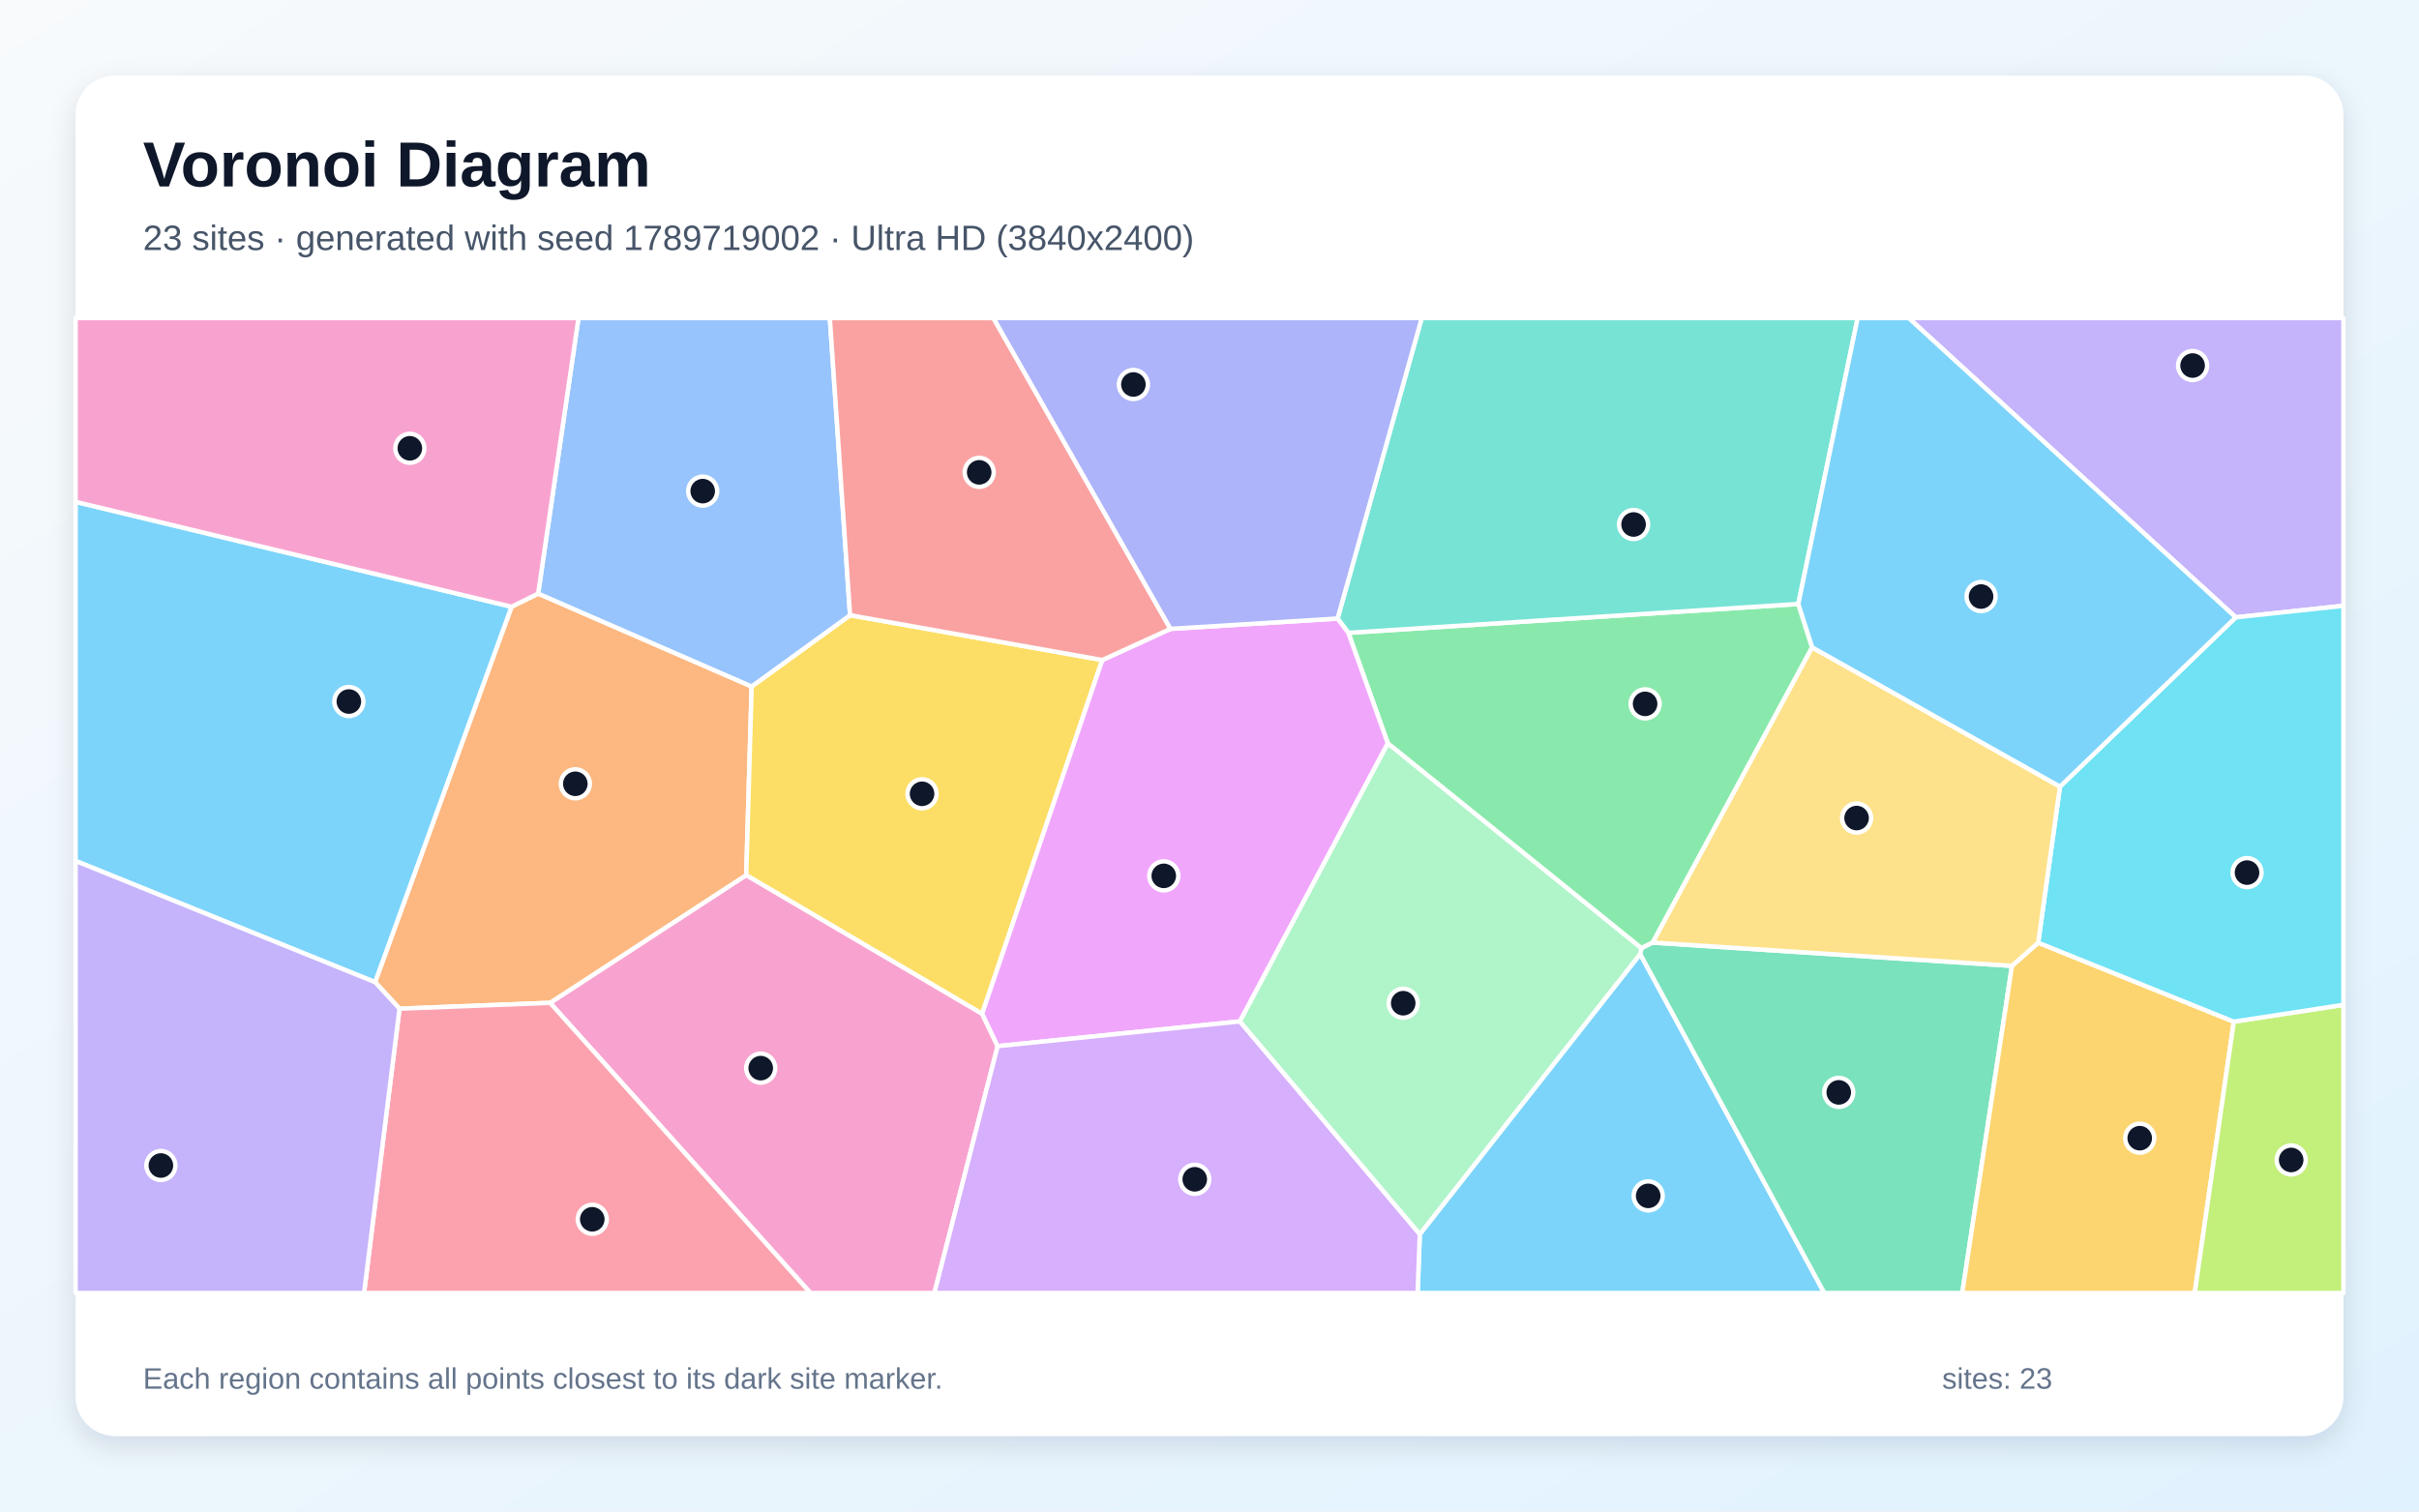
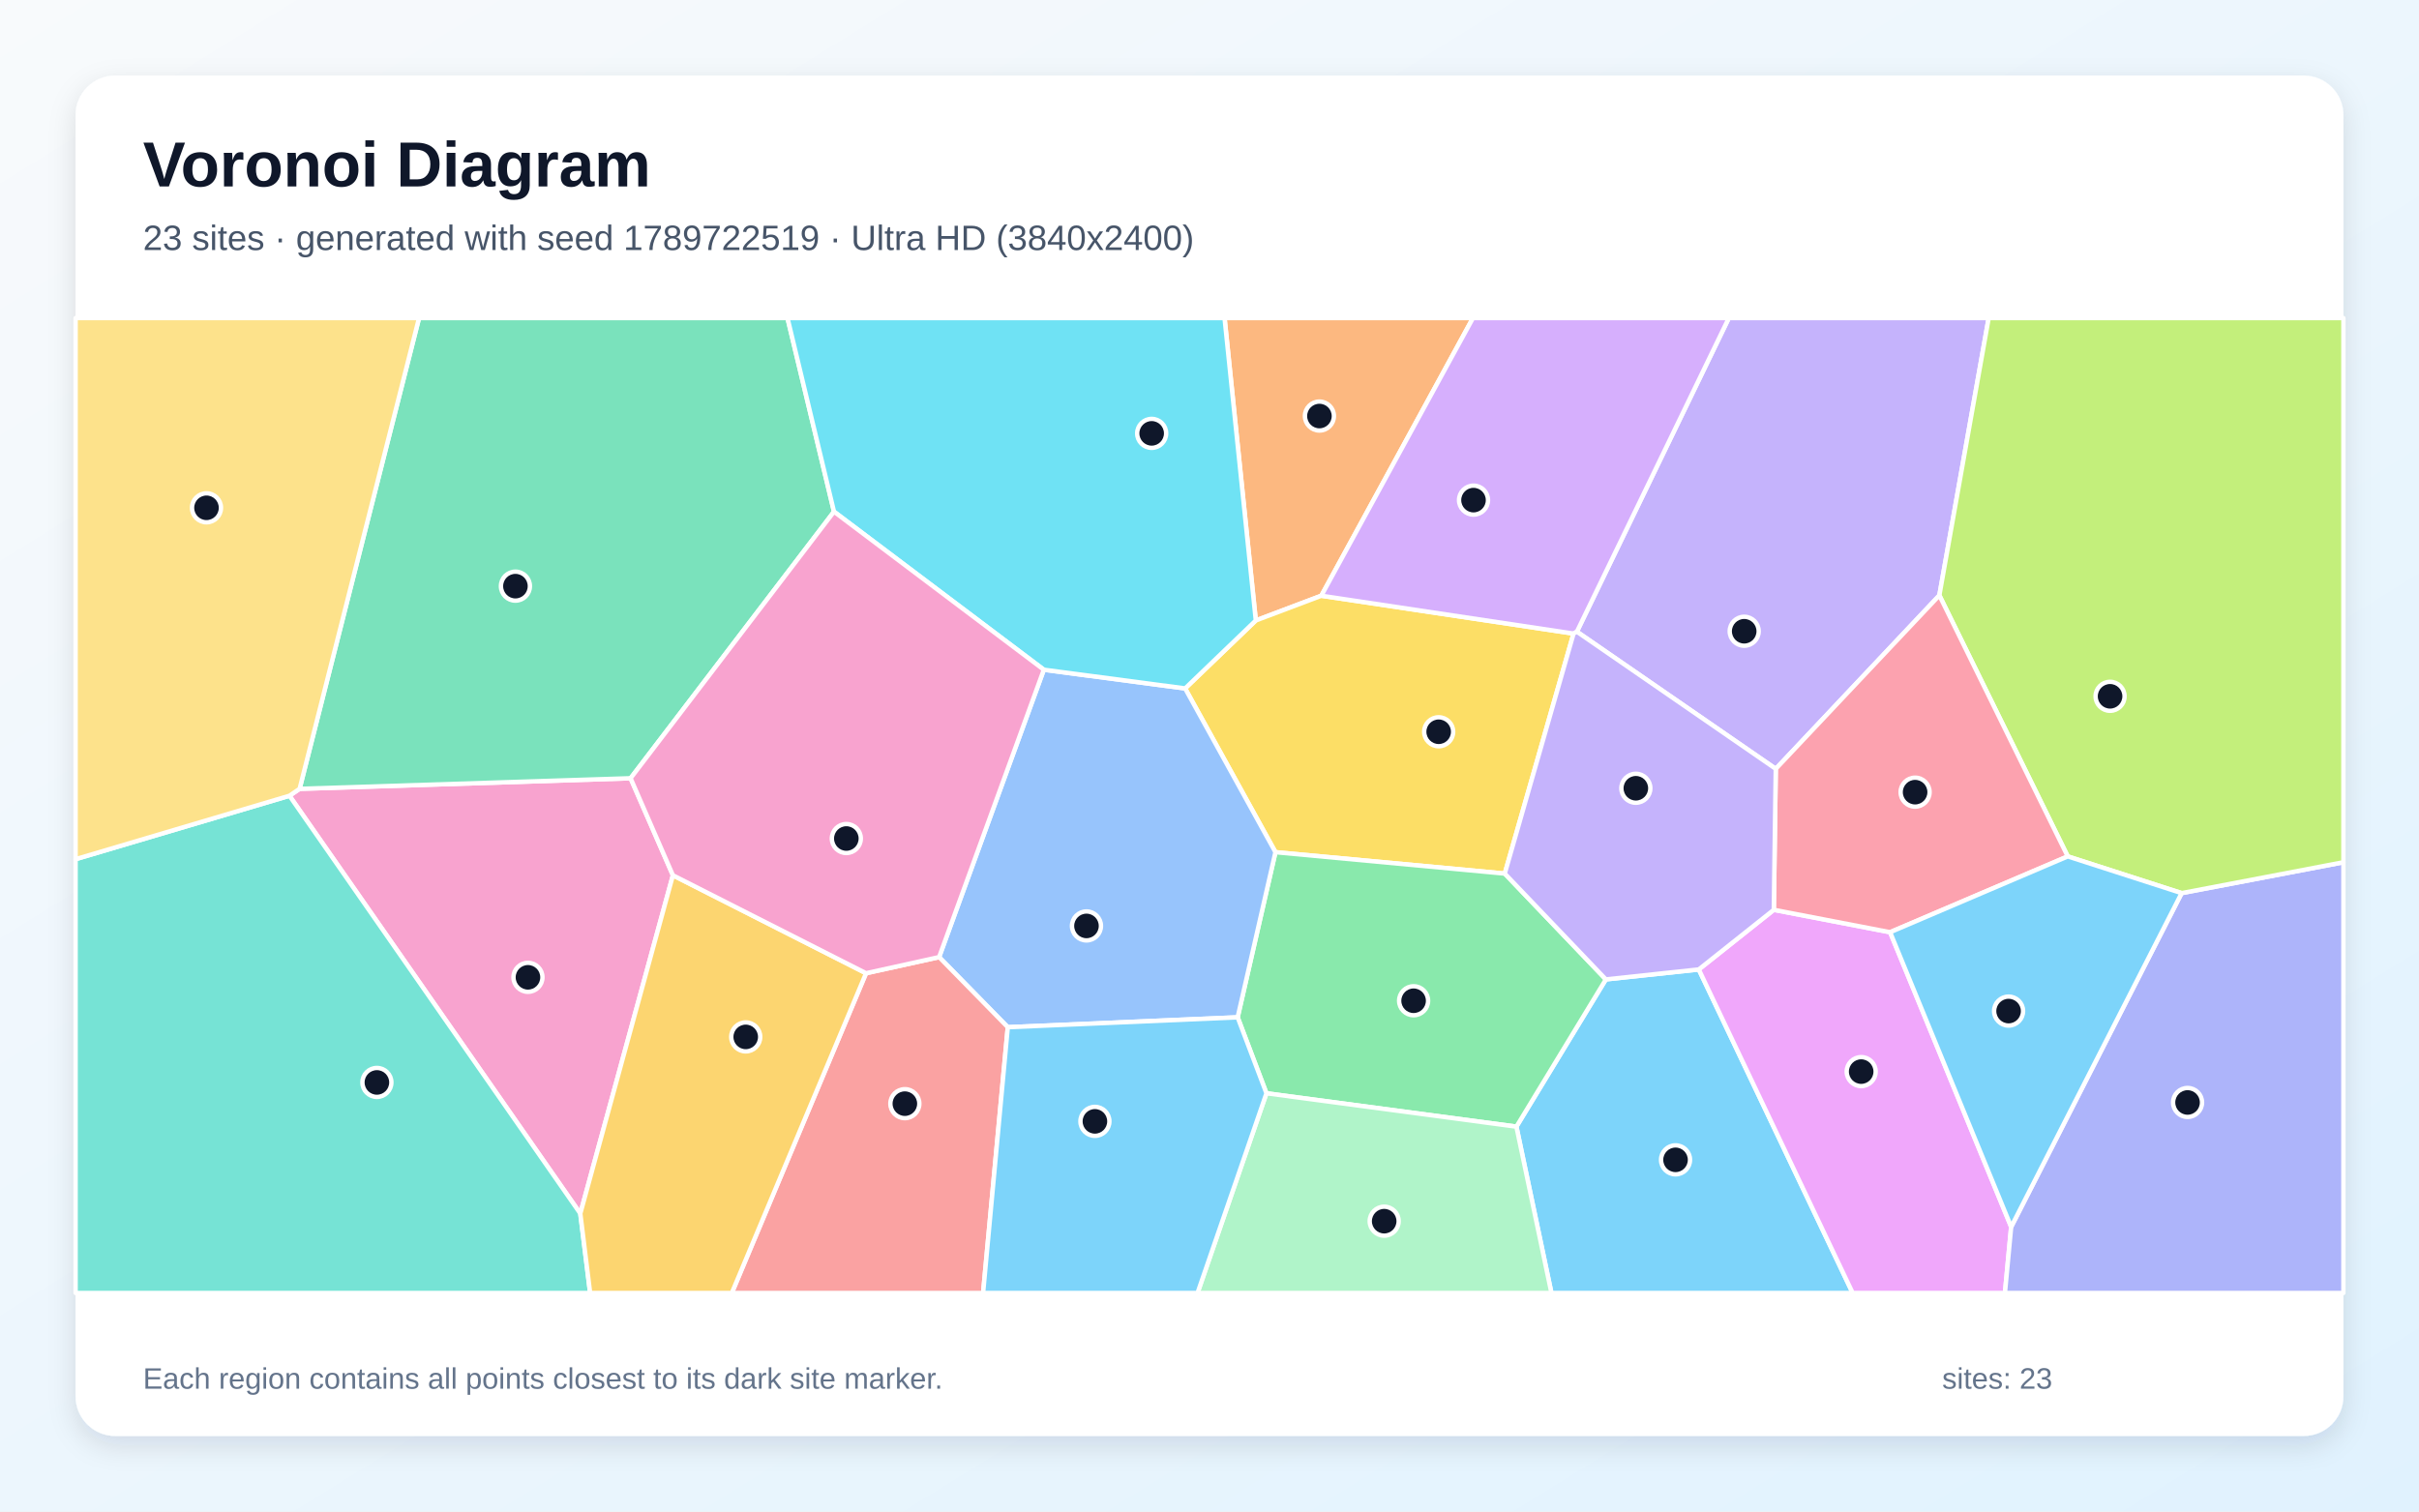
<svg xmlns="http://www.w3.org/2000/svg" width="3840" height="2400" viewBox="0 0 3840 2400" role="img" aria-labelledby="title description">
  <defs>
    <linearGradient id="background" x1="0" y1="0" x2="1" y2="1">
      <stop stop-color="#F8FAFC" />
      <stop offset="1" stop-color="#E0F2FE" />
    </linearGradient>
    <filter id="shadow" x="-5%" y="-5%" width="110%" height="110%">
      <feDropShadow dx="0" dy="15" stdDeviation="22" flood-color="#0F172A" flood-opacity=".12" />
    </filter>
  </defs>
  <rect width="3840" height="2400" fill="url(#background)" />
  <rect x="120" y="120" width="3600" height="2160" rx="63" fill="#FFFFFF" filter="url(#shadow)" />
  <g font-family="Arial, sans-serif">
    <text x="227" y="296" font-size="101" font-weight="700" fill="#0F172A">Voronoi Diagram</text>
-     <text x="227" y="397" font-size="56" fill="#475569">23 sites · generated with seed 1789719002 · Ultra HD (3840x2400)</text>
+     <text x="227" y="397" font-size="56" fill="#475569">23 sites · generated with seed 1789722519 · Ultra HD (3840x2400)</text>
  </g>
  <g stroke="#FFFFFF" stroke-width="7" stroke-linejoin="round">
-     <polygon points="2253.8,1959.6 2603.7,1514.8 2896.0,2053.0 2250.4,2053.0" fill="#38BDF8" fill-opacity="0.65" />
-     <polygon points="3549.1,980.2 3030.0,505.0 3720.0,505.0 3720.0,961.9" fill="#A78BFA" fill-opacity="0.65" />
-     <polygon points="873.2,1592.3 1184.6,1389.4 1559.1,1609.6 1583.7,1661.1 1483.3,2053.0 1286.5,2053.0" fill="#F472B6" fill-opacity="0.65" />
-     <polygon points="634.2,1601.6 595.4,1559.5 812.0,963.4 854.3,942.5 1193.2,1090.0 1184.6,1389.4 873.2,1592.3" fill="#FB923C" fill-opacity="0.65" />
-     <polygon points="1749.8,1048.0 1559.1,1609.6 1184.6,1389.4 1193.2,1090.0 1349.4,976.8" fill="#FACC15" fill-opacity="0.65" />
-     <polygon points="2203.1,1180.4 2140.4,1004.8 2854.7,959.0 2876.7,1027.9 2623.6,1496.6 2605.6,1505.6" fill="#4ADE80" fill-opacity="0.65" />
-     <polygon points="2854.7,959.0 2140.4,1004.8 2123.3,982.1 2256.9,505.0 2948.9,505.0" fill="#2DD4BF" fill-opacity="0.65" />
-     <polygon points="1349.4,976.8 1193.2,1090.0 854.3,942.5 918.3,505.0 1317.3,505.0" fill="#60A5FA" fill-opacity="0.65" />
-     <polygon points="1968.3,1621.8 1583.7,1661.1 1559.1,1609.6 1749.8,1048.0 1858.1,998.5 2123.3,982.1 2140.4,1004.8 2203.1,1180.4" fill="#E879F9" fill-opacity="0.65" />
-     <polygon points="2603.7,1514.8 2605.6,1505.6 2623.6,1496.6 3193.9,1533.6 3114.9,2053.0 2896.0,2053.0" fill="#34D399" fill-opacity="0.65" />
-     <polygon points="1858.1,998.5 1749.8,1048.0 1349.4,976.8 1317.3,505.0 1577.0,505.0" fill="#F87171" fill-opacity="0.65" />
-     <polygon points="2123.3,982.1 1858.1,998.5 1577.0,505.0 2256.9,505.0" fill="#818CF8" fill-opacity="0.65" />
-     <polygon points="3193.9,1533.6 3235.5,1496.8 3546.0,1622.2 3484.0,2053.0 3114.9,2053.0" fill="#FBBF24" fill-opacity="0.65" />
-     <polygon points="3546.0,1622.2 3720.0,1595.5 3720.0,2053.0 3484.0,2053.0" fill="#A3E635" fill-opacity="0.65" />
-     <polygon points="1583.7,1661.1 1968.3,1621.8 2253.8,1959.6 2250.4,2053.0 1483.3,2053.0" fill="#C084FC" fill-opacity="0.65" />
-     <polygon points="634.2,1601.6 873.2,1592.3 1286.5,2053.0 577.9,2053.0" fill="#FB7185" fill-opacity="0.65" />
-     <polygon points="3546.0,1622.2 3235.5,1496.8 3270.1,1249.0 3549.1,980.2 3720.0,961.9 3720.0,1595.5" fill="#22D3EE" fill-opacity="0.65" />
-     <polygon points="1968.3,1621.8 2203.1,1180.4 2605.6,1505.6 2603.7,1514.8 2253.8,1959.6" fill="#86EFAC" fill-opacity="0.65" />
-     <polygon points="3270.1,1249.0 3235.5,1496.8 3193.9,1533.6 2623.6,1496.6 2876.7,1027.9" fill="#FCD34D" fill-opacity="0.65" />
-     <polygon points="3270.1,1249.0 2876.7,1027.9 2854.7,959.0 2948.9,505.0 3030.0,505.0 3549.1,980.2" fill="#38BDF8" fill-opacity="0.65" />
-     <polygon points="120.0,1367.0 120.0,796.8 812.0,963.4 595.4,1559.5" fill="#38BDF8" fill-opacity="0.65" />
-     <polygon points="120.0,1367.0 595.4,1559.5 634.2,1601.6 577.9,2053.0 120.0,2053.0" fill="#A78BFA" fill-opacity="0.65" />
-     <polygon points="854.3,942.5 812.0,963.4 120.0,796.8 120.0,505.0 918.3,505.0" fill="#F472B6" fill-opacity="0.65" />
+     <polygon points="2407.2,1788.9 2549.2,1555.1 2696.7,1539.3 2941.0,2053.0 2462.8,2053.0" fill="#38BDF8" fill-opacity="0.65" />
+     <polygon points="3078.6,945.3 2818.9,1220.8 2503.2,1003.0 2744.4,505.0 3156.9,505.0" fill="#A78BFA" fill-opacity="0.65" />
+     <polygon points="1068.2,1389.8 921.2,1926.9 459.5,1263.5 475.6,1252.5 1001.0,1235.7" fill="#F472B6" fill-opacity="0.65" />
+     <polygon points="2097.5,945.9 1993.5,985.2 1943.9,505.0 2338.2,505.0" fill="#FB923C" fill-opacity="0.65" />
+     <polygon points="2388.7,1387.1 2024.7,1353.1 1881.3,1093.1 1993.5,985.2 2097.5,945.9 2497.9,1006.0" fill="#FACC15" fill-opacity="0.65" />
+     <polygon points="2010.4,1735.9 1964.7,1615.3 2024.7,1353.1 2388.7,1387.1 2549.2,1555.1 2407.2,1788.9" fill="#4ADE80" fill-opacity="0.65" />
+     <polygon points="120.0,1364.2 459.5,1263.5 921.2,1926.9 936.8,2053.0 120.0,2053.0" fill="#2DD4BF" fill-opacity="0.65" />
+     <polygon points="1599.8,1631.0 1490.8,1519.7 1657.0,1063.4 1881.3,1093.1 2024.7,1353.1 1964.7,1615.3" fill="#60A5FA" fill-opacity="0.65" />
+     <polygon points="2696.7,1539.3 2815.8,1444.6 3000.4,1480.2 3192.6,1948.1 3182.7,2053.0 2941.0,2053.0" fill="#E879F9" fill-opacity="0.65" />
+     <polygon points="1323.9,812.4 1001.0,1235.7 475.6,1252.5 665.2,505.0 1250.1,505.0" fill="#34D399" fill-opacity="0.65" />
+     <polygon points="1374.8,1545.3 1490.8,1519.7 1599.8,1631.0 1560.6,2053.0 1161.7,2053.0" fill="#F87171" fill-opacity="0.65" />
+     <polygon points="3192.6,1948.1 3463.2,1418.1 3720.0,1369.1 3720.0,2053.0 3182.7,2053.0" fill="#818CF8" fill-opacity="0.65" />
+     <polygon points="921.2,1926.9 1068.2,1389.8 1374.8,1545.3 1161.7,2053.0 936.8,2053.0" fill="#FBBF24" fill-opacity="0.65" />
+     <polygon points="3463.2,1418.1 3282.4,1359.8 3078.6,945.3 3156.9,505.0 3720.0,505.0 3720.0,1369.1" fill="#A3E635" fill-opacity="0.65" />
+     <polygon points="2503.2,1003.0 2497.9,1006.0 2097.5,945.9 2338.2,505.0 2744.4,505.0" fill="#C084FC" fill-opacity="0.65" />
+     <polygon points="3282.4,1359.8 3000.4,1480.2 2815.8,1444.6 2818.9,1220.8 3078.6,945.3" fill="#FB7185" fill-opacity="0.65" />
+     <polygon points="1881.3,1093.1 1657.0,1063.4 1323.9,812.4 1250.1,505.0 1943.9,505.0 1993.5,985.2" fill="#22D3EE" fill-opacity="0.65" />
+     <polygon points="2010.4,1735.9 2407.2,1788.9 2462.8,2053.0 1901.0,2053.0" fill="#86EFAC" fill-opacity="0.65" />
+     <polygon points="475.6,1252.5 459.5,1263.5 120.0,1364.2 120.0,505.0 665.2,505.0" fill="#FCD34D" fill-opacity="0.65" />
+     <polygon points="1599.8,1631.0 1964.7,1615.3 2010.4,1735.9 1901.0,2053.0 1560.6,2053.0" fill="#38BDF8" fill-opacity="0.65" />
+     <polygon points="3282.4,1359.8 3463.2,1418.1 3192.6,1948.1 3000.4,1480.2" fill="#38BDF8" fill-opacity="0.65" />
+     <polygon points="2388.7,1387.1 2497.9,1006.0 2503.2,1003.0 2818.9,1220.8 2815.8,1444.6 2696.7,1539.3 2549.2,1555.1" fill="#A78BFA" fill-opacity="0.65" />
+     <polygon points="1657.0,1063.4 1490.8,1519.7 1374.8,1545.3 1068.2,1389.8 1001.0,1235.7 1323.9,812.4" fill="#F472B6" fill-opacity="0.65" />
  </g>
  <g>
-     <circle cx="2616.4" cy="1898.8" r="23" fill="#0F172A" stroke="#FFFFFF" stroke-width="7" />
-     <circle cx="3480.6" cy="580.4" r="23" fill="#0F172A" stroke="#FFFFFF" stroke-width="7" />
-     <circle cx="1207.6" cy="1696.0" r="23" fill="#0F172A" stroke="#FFFFFF" stroke-width="7" />
-     <circle cx="913.3" cy="1244.5" r="23" fill="#0F172A" stroke="#FFFFFF" stroke-width="7" />
-     <circle cx="1463.7" cy="1260.4" r="23" fill="#0F172A" stroke="#FFFFFF" stroke-width="7" />
-     <circle cx="2611.5" cy="1117.6" r="23" fill="#0F172A" stroke="#FFFFFF" stroke-width="7" />
-     <circle cx="2593.2" cy="832.8" r="23" fill="#0F172A" stroke="#FFFFFF" stroke-width="7" />
-     <circle cx="1115.5" cy="779.8" r="23" fill="#0F172A" stroke="#FFFFFF" stroke-width="7" />
-     <circle cx="1847.4" cy="1390.7" r="23" fill="#0F172A" stroke="#FFFFFF" stroke-width="7" />
-     <circle cx="2918.9" cy="1734.5" r="23" fill="#0F172A" stroke="#FFFFFF" stroke-width="7" />
-     <circle cx="1554.4" cy="750.0" r="23" fill="#0F172A" stroke="#FFFFFF" stroke-width="7" />
-     <circle cx="1799.2" cy="610.5" r="23" fill="#0F172A" stroke="#FFFFFF" stroke-width="7" />
-     <circle cx="3396.7" cy="1807.2" r="23" fill="#0F172A" stroke="#FFFFFF" stroke-width="7" />
-     <circle cx="3637.1" cy="1841.8" r="23" fill="#0F172A" stroke="#FFFFFF" stroke-width="7" />
-     <circle cx="1896.6" cy="1872.5" r="23" fill="#0F172A" stroke="#FFFFFF" stroke-width="7" />
-     <circle cx="940.2" cy="1936.0" r="23" fill="#0F172A" stroke="#FFFFFF" stroke-width="7" />
-     <circle cx="3567.0" cy="1385.5" r="23" fill="#0F172A" stroke="#FFFFFF" stroke-width="7" />
-     <circle cx="2227.5" cy="1592.9" r="23" fill="#0F172A" stroke="#FFFFFF" stroke-width="7" />
-     <circle cx="2947.2" cy="1298.9" r="23" fill="#0F172A" stroke="#FFFFFF" stroke-width="7" />
-     <circle cx="3144.8" cy="947.2" r="23" fill="#0F172A" stroke="#FFFFFF" stroke-width="7" />
-     <circle cx="553.8" cy="1113.9" r="23" fill="#0F172A" stroke="#FFFFFF" stroke-width="7" />
-     <circle cx="255.4" cy="1850.6" r="23" fill="#0F172A" stroke="#FFFFFF" stroke-width="7" />
-     <circle cx="650.6" cy="711.8" r="23" fill="#0F172A" stroke="#FFFFFF" stroke-width="7" />
+     <circle cx="2659.8" cy="1841.6" r="23" fill="#0F172A" stroke="#FFFFFF" stroke-width="7" />
+     <circle cx="2768.8" cy="1002.3" r="23" fill="#0F172A" stroke="#FFFFFF" stroke-width="7" />
+     <circle cx="838.1" cy="1551.8" r="23" fill="#0F172A" stroke="#FFFFFF" stroke-width="7" />
+     <circle cx="2094.5" cy="660.6" r="23" fill="#0F172A" stroke="#FFFFFF" stroke-width="7" />
+     <circle cx="2283.8" cy="1161.9" r="23" fill="#0F172A" stroke="#FFFFFF" stroke-width="7" />
+     <circle cx="2244.0" cy="1589.0" r="23" fill="#0F172A" stroke="#FFFFFF" stroke-width="7" />
+     <circle cx="598.3" cy="1718.7" r="23" fill="#0F172A" stroke="#FFFFFF" stroke-width="7" />
+     <circle cx="1724.7" cy="1470.2" r="23" fill="#0F172A" stroke="#FFFFFF" stroke-width="7" />
+     <circle cx="2954.5" cy="1701.5" r="23" fill="#0F172A" stroke="#FFFFFF" stroke-width="7" />
+     <circle cx="818.2" cy="930.7" r="23" fill="#0F172A" stroke="#FFFFFF" stroke-width="7" />
+     <circle cx="1436.4" cy="1752.4" r="23" fill="#0F172A" stroke="#FFFFFF" stroke-width="7" />
+     <circle cx="3472.6" cy="1750.5" r="23" fill="#0F172A" stroke="#FFFFFF" stroke-width="7" />
+     <circle cx="1183.8" cy="1646.4" r="23" fill="#0F172A" stroke="#FFFFFF" stroke-width="7" />
+     <circle cx="3349.6" cy="1105.6" r="23" fill="#0F172A" stroke="#FFFFFF" stroke-width="7" />
+     <circle cx="2339.1" cy="794.1" r="23" fill="#0F172A" stroke="#FFFFFF" stroke-width="7" />
+     <circle cx="3040.1" cy="1257.8" r="23" fill="#0F172A" stroke="#FFFFFF" stroke-width="7" />
+     <circle cx="1828.2" cy="688.1" r="23" fill="#0F172A" stroke="#FFFFFF" stroke-width="7" />
+     <circle cx="2197.3" cy="1939.0" r="23" fill="#0F172A" stroke="#FFFFFF" stroke-width="7" />
+     <circle cx="327.8" cy="806.3" r="23" fill="#0F172A" stroke="#FFFFFF" stroke-width="7" />
+     <circle cx="1738.1" cy="1780.5" r="23" fill="#0F172A" stroke="#FFFFFF" stroke-width="7" />
+     <circle cx="3188.5" cy="1605.4" r="23" fill="#0F172A" stroke="#FFFFFF" stroke-width="7" />
+     <circle cx="2596.8" cy="1251.6" r="23" fill="#0F172A" stroke="#FFFFFF" stroke-width="7" />
+     <circle cx="1343.5" cy="1331.4" r="23" fill="#0F172A" stroke="#FFFFFF" stroke-width="7" />
  </g>
  <g font-family="Arial, sans-serif" font-size="47" fill="#64748B">
    <text x="227" y="2205">Each region contains all points closest to its dark site marker.</text>
    <text x="3083" y="2205">sites: 23</text>
  </g>
</svg>
